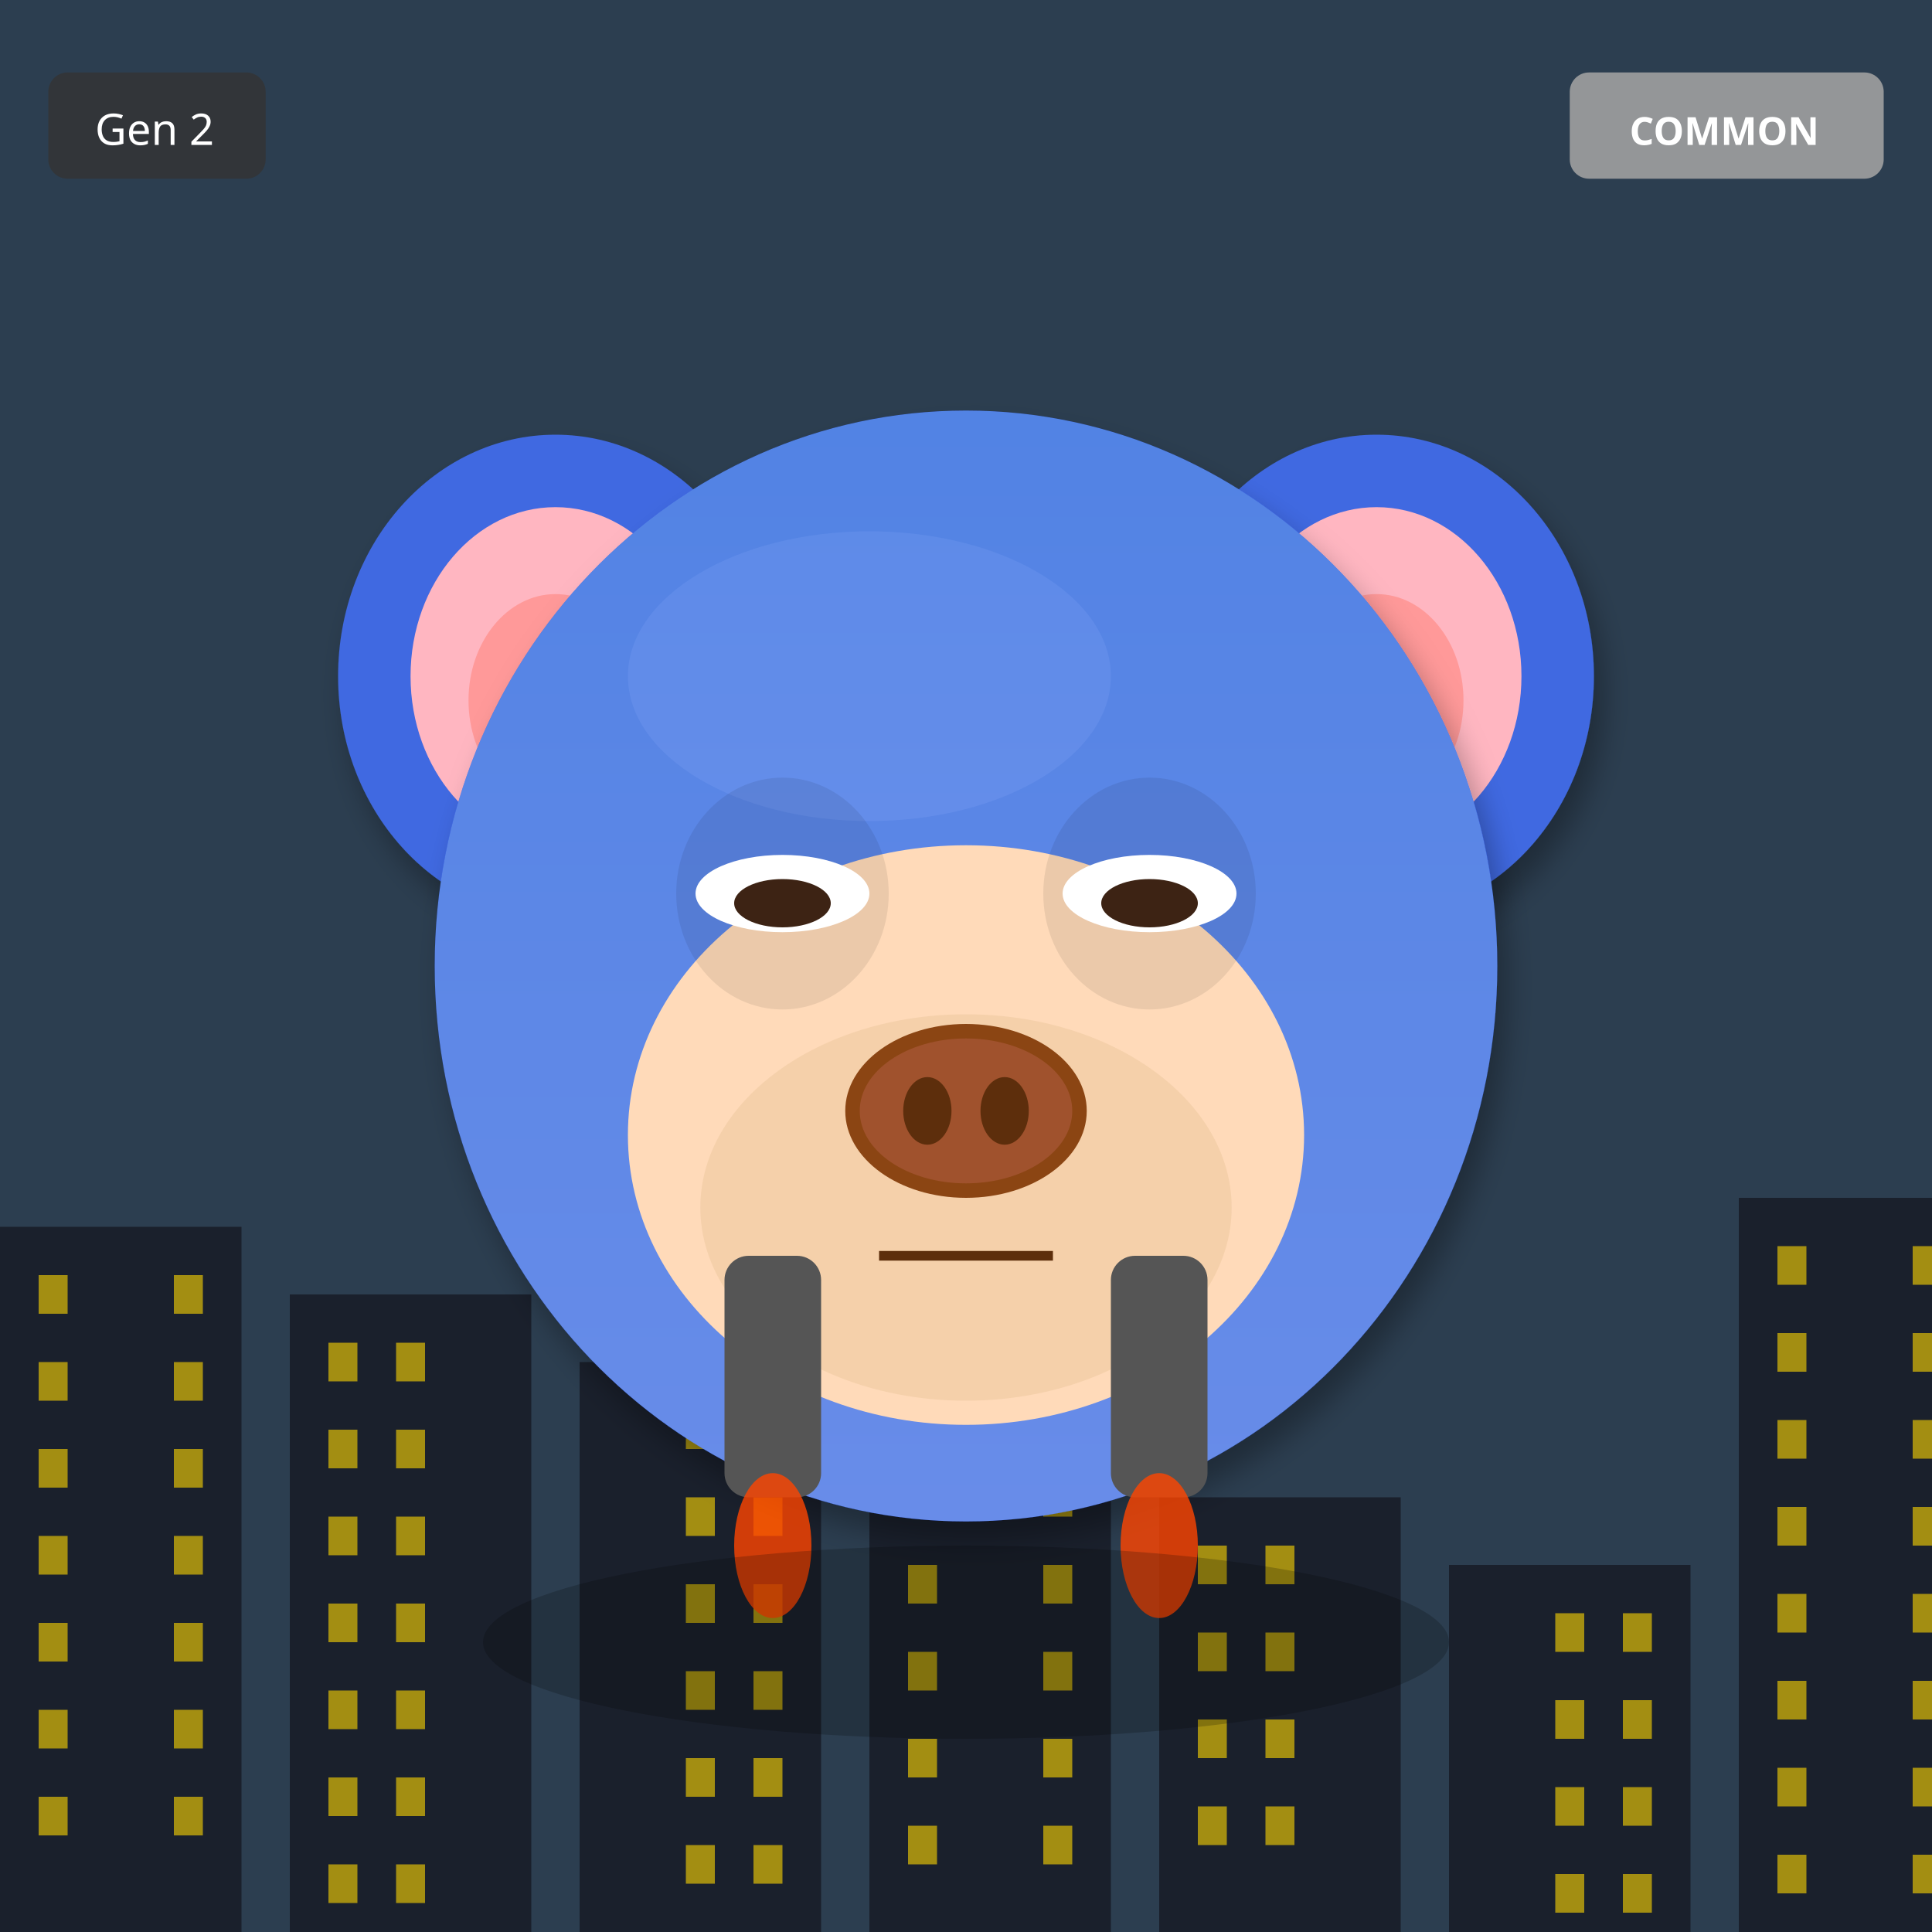
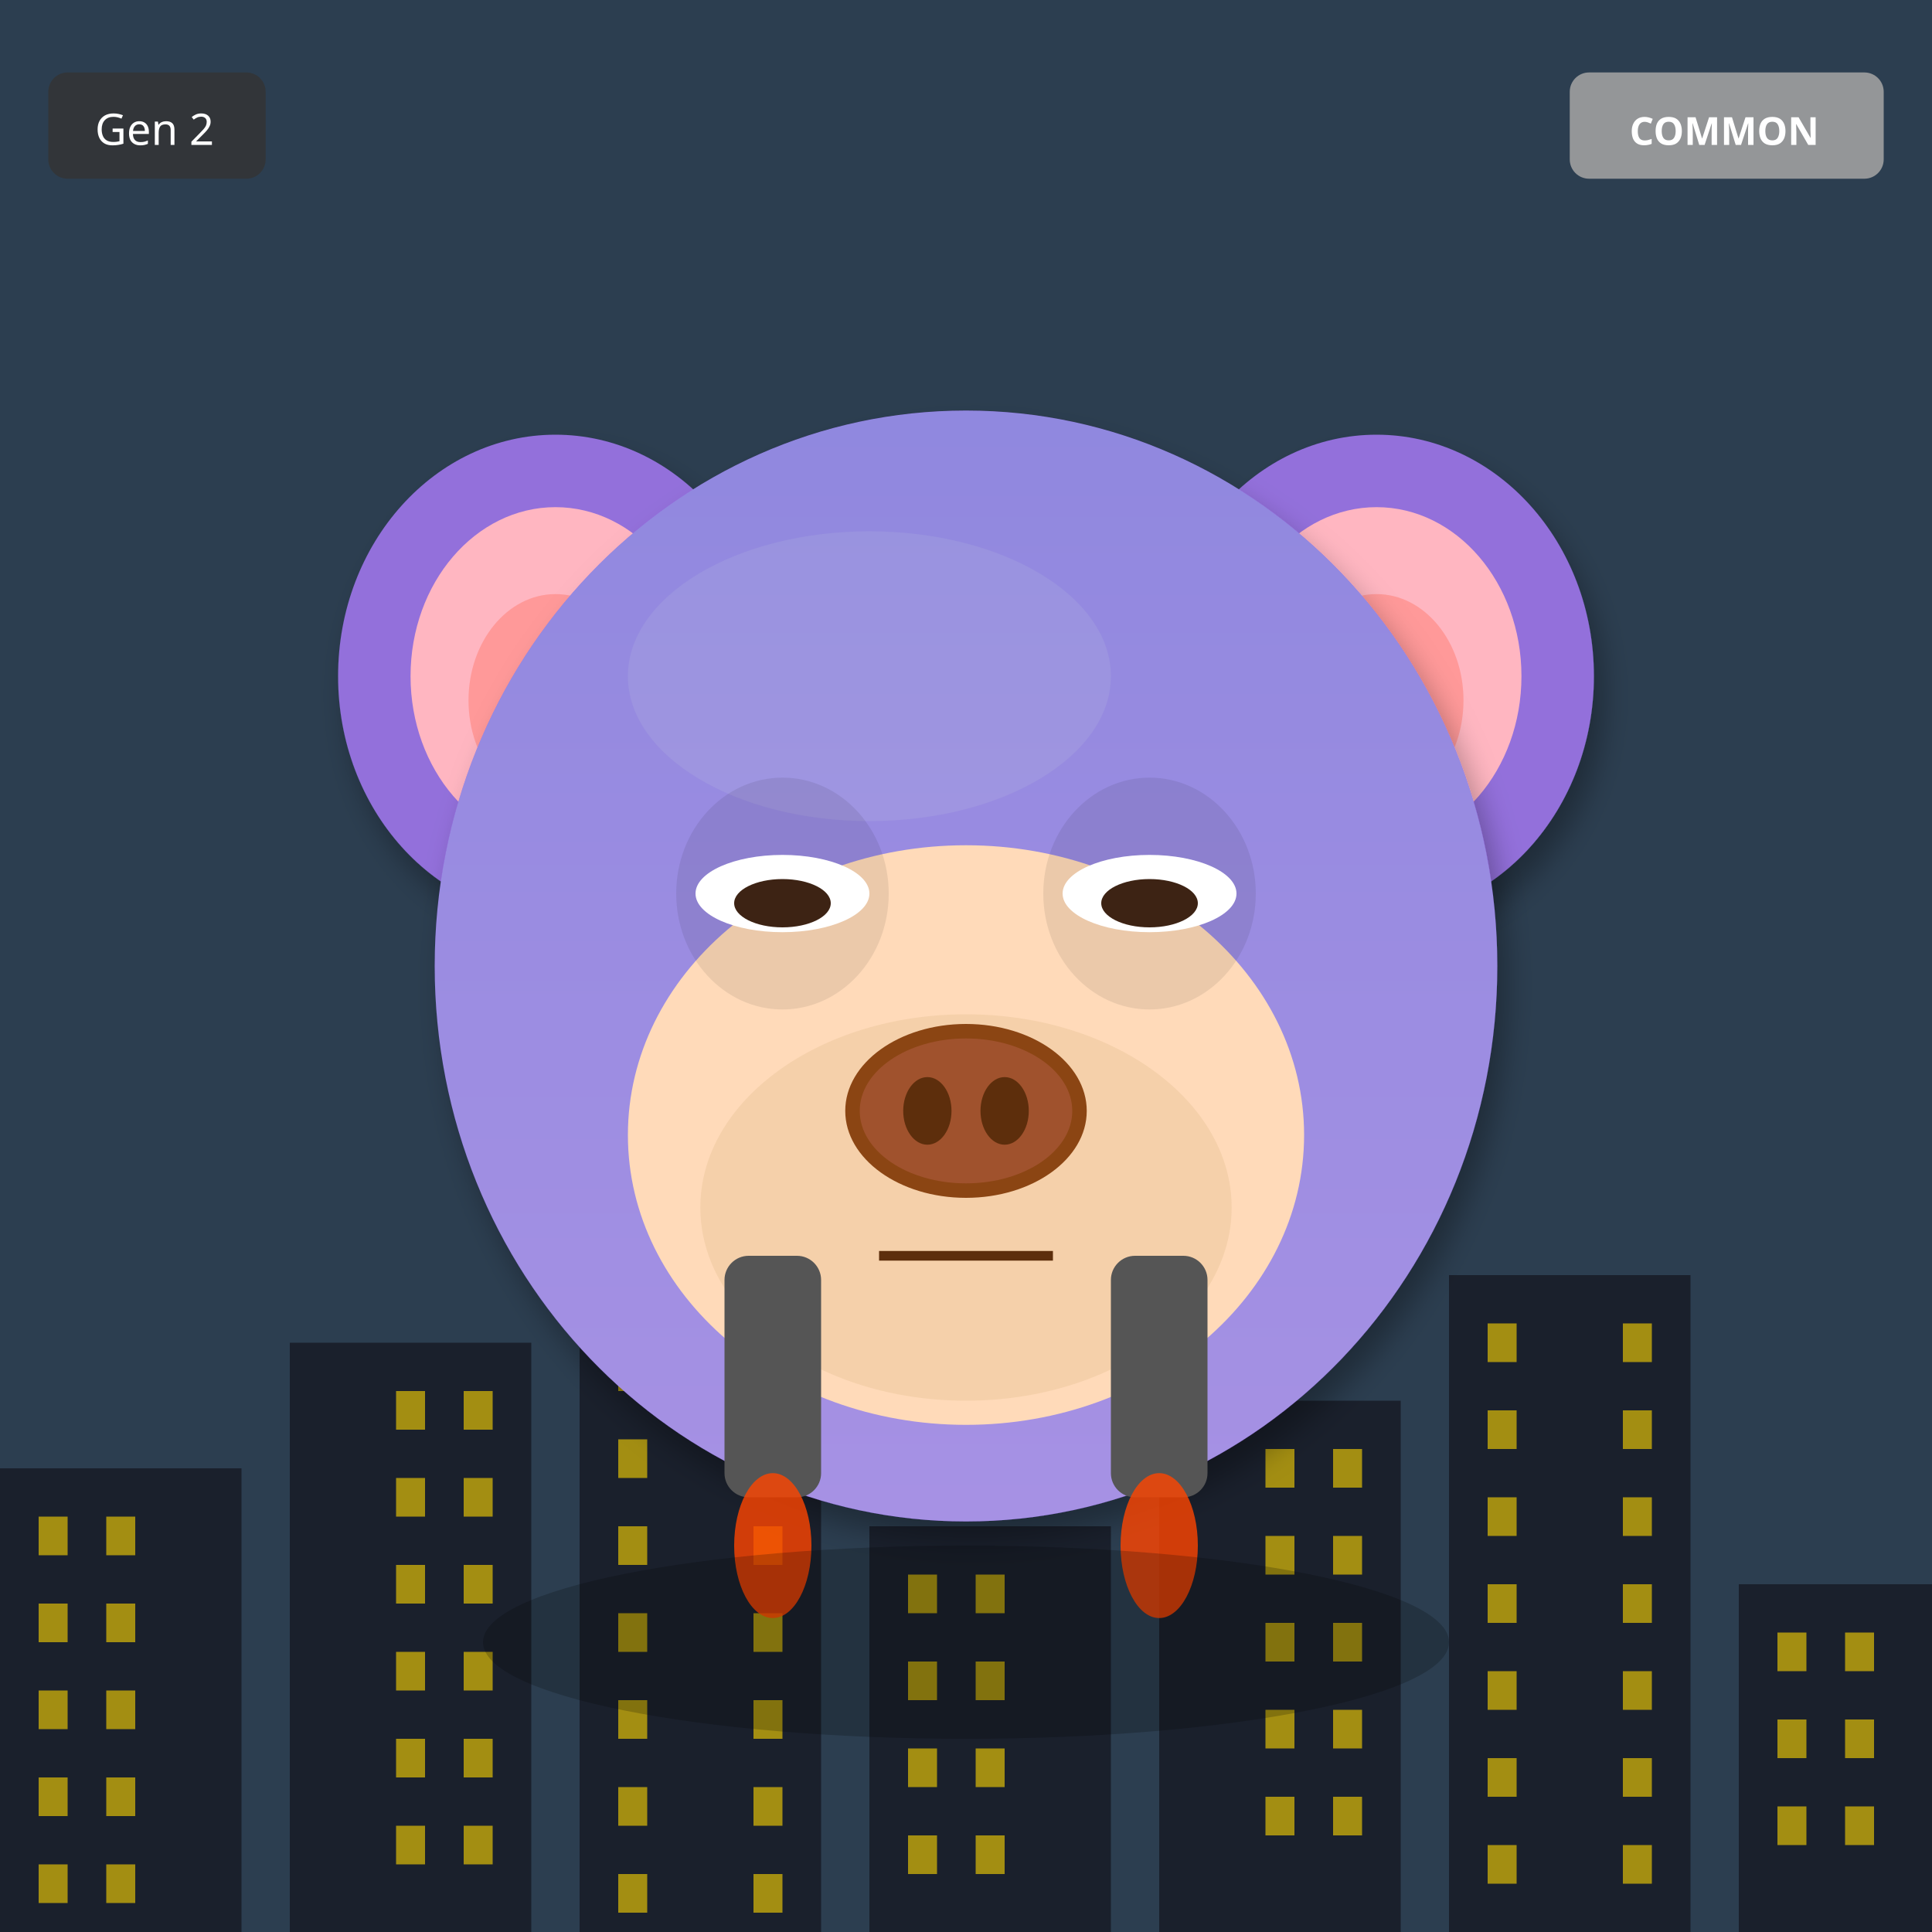
<svg xmlns="http://www.w3.org/2000/svg" width="400" height="400" viewBox="0 0 400 400">
  <defs>
    <filter id="shadow" x="-20%" y="-20%" width="140%" height="140%">
      <feDropShadow dx="2" dy="4" stdDeviation="3" flood-opacity="0.3" />
    </filter>
    <filter id="glow" x="-50%" y="-50%" width="200%" height="200%">
      <feGaussianBlur stdDeviation="8" result="blur" />
      <feMerge>
        <feMergeNode in="blur" />
        <feMergeNode in="SourceGraphic" />
      </feMerge>
    </filter>
    <linearGradient id="rainbow-body" x1="0%" y1="0%" x2="100%" y2="100%">
      <stop offset="0%" stop-color="#FF6B6B" />
      <stop offset="25%" stop-color="#FFE66D" />
      <stop offset="50%" stop-color="#4ECDC4" />
      <stop offset="75%" stop-color="#45B7D1" />
      <stop offset="100%" stop-color="#DDA0DD" />
    </linearGradient>
    <radialGradient id="galaxy-body" cx="30%" cy="30%">
      <stop offset="0%" stop-color="#E6E6FA" />
      <stop offset="50%" stop-color="#9370DB" />
      <stop offset="100%" stop-color="#1A0033" />
    </radialGradient>
    <linearGradient id="holo-body" x1="0%" y1="0%" x2="100%" y2="100%">
      <stop offset="0%" stop-color="#FF00FF" />
      <stop offset="50%" stop-color="#00FFFF" />
      <stop offset="100%" stop-color="#FFFF00" />
    </linearGradient>
    <linearGradient id="sky-gradient" x1="0%" y1="0%" x2="0%" y2="100%">
      <stop offset="0%" stop-color="#87CEEB" />
      <stop offset="100%" stop-color="#E0F4FF" />
    </linearGradient>
    <linearGradient id="grass-gradient" x1="0%" y1="0%" x2="0%" y2="100%">
      <stop offset="0%" stop-color="#90EE90" />
      <stop offset="100%" stop-color="#228B22" />
    </linearGradient>
    <linearGradient id="sunset-gradient" x1="0%" y1="0%" x2="0%" y2="100%">
      <stop offset="0%" stop-color="#FF6B6B" />
      <stop offset="50%" stop-color="#FFE66D" />
      <stop offset="100%" stop-color="#4ECDC4" />
    </linearGradient>
    <linearGradient id="aurora-gradient" x1="0%" y1="0%" x2="100%" y2="100%">
      <stop offset="0%" stop-color="#0D1B2A" />
      <stop offset="30%" stop-color="#00FF7F" />
      <stop offset="70%" stop-color="#FF00FF" />
      <stop offset="100%" stop-color="#0D1B2A" />
    </linearGradient>
    <radialGradient id="multiverse-gradient" cx="50%" cy="50%">
      <stop offset="0%" stop-color="#FFD700" />
      <stop offset="40%" stop-color="#FF00FF" />
      <stop offset="70%" stop-color="#00FFFF" />
      <stop offset="100%" stop-color="#000" />
    </radialGradient>
    <linearGradient id="rift-gradient" x1="0%" y1="0%" x2="100%" y2="100%">
      <stop offset="0%" stop-color="#000" />
      <stop offset="30%" stop-color="#9400D3" />
      <stop offset="50%" stop-color="#00FFFF" />
      <stop offset="70%" stop-color="#9400D3" />
      <stop offset="100%" stop-color="#000" />
    </linearGradient>
    <linearGradient id="heaven-gradient" x1="0%" y1="0%" x2="0%" y2="100%">
      <stop offset="0%" stop-color="#FFF" />
      <stop offset="50%" stop-color="#FFD700" stop-opacity="0.3" />
      <stop offset="100%" stop-color="#F0F8FF" />
    </linearGradient>
    <clipPath id="head-clip">
      <ellipse cx="200" cy="200" rx="110" ry="115" />
    </clipPath>
  </defs>
  <rect width="400" height="400" fill="#2C3E50" />
-   <rect x="0" y="254" width="50" height="146" fill="#1A202C" />
-   <rect x="8" y="264" width="6" height="8" fill="#FFD700" opacity="0.6" />
-   <rect x="36" y="264" width="6" height="8" fill="#FFD700" opacity="0.6" />
-   <rect x="8" y="282" width="6" height="8" fill="#FFD700" opacity="0.6" />
-   <rect x="36" y="282" width="6" height="8" fill="#FFD700" opacity="0.6" />
-   <rect x="8" y="300" width="6" height="8" fill="#FFD700" opacity="0.6" />
-   <rect x="36" y="300" width="6" height="8" fill="#FFD700" opacity="0.6" />
-   <rect x="8" y="318" width="6" height="8" fill="#FFD700" opacity="0.6" />
-   <rect x="36" y="318" width="6" height="8" fill="#FFD700" opacity="0.6" />
-   <rect x="8" y="336" width="6" height="8" fill="#FFD700" opacity="0.6" />
-   <rect x="36" y="336" width="6" height="8" fill="#FFD700" opacity="0.6" />
-   <rect x="8" y="354" width="6" height="8" fill="#FFD700" opacity="0.6" />
-   <rect x="36" y="354" width="6" height="8" fill="#FFD700" opacity="0.6" />
-   <rect x="8" y="372" width="6" height="8" fill="#FFD700" opacity="0.6" />
-   <rect x="36" y="372" width="6" height="8" fill="#FFD700" opacity="0.6" />
-   <rect x="60" y="268" width="50" height="132" fill="#1A202C" />
-   <rect x="68" y="278" width="6" height="8" fill="#FFD700" opacity="0.6" />
-   <rect x="82" y="278" width="6" height="8" fill="#FFD700" opacity="0.6" />
-   <rect x="68" y="296" width="6" height="8" fill="#FFD700" opacity="0.6" />
-   <rect x="82" y="296" width="6" height="8" fill="#FFD700" opacity="0.6" />
-   <rect x="68" y="314" width="6" height="8" fill="#FFD700" opacity="0.6" />
-   <rect x="82" y="314" width="6" height="8" fill="#FFD700" opacity="0.6" />
-   <rect x="68" y="332" width="6" height="8" fill="#FFD700" opacity="0.6" />
-   <rect x="82" y="332" width="6" height="8" fill="#FFD700" opacity="0.6" />
-   <rect x="68" y="350" width="6" height="8" fill="#FFD700" opacity="0.6" />
-   <rect x="82" y="350" width="6" height="8" fill="#FFD700" opacity="0.6" />
-   <rect x="68" y="368" width="6" height="8" fill="#FFD700" opacity="0.6" />
-   <rect x="82" y="368" width="6" height="8" fill="#FFD700" opacity="0.6" />
-   <rect x="68" y="386" width="6" height="8" fill="#FFD700" opacity="0.6" />
-   <rect x="82" y="386" width="6" height="8" fill="#FFD700" opacity="0.6" />
-   <rect x="120" y="282" width="50" height="118" fill="#1A202C" />
-   <rect x="142" y="292" width="6" height="8" fill="#FFD700" opacity="0.6" />
-   <rect x="156" y="292" width="6" height="8" fill="#FFD700" opacity="0.6" />
-   <rect x="142" y="310" width="6" height="8" fill="#FFD700" opacity="0.6" />
-   <rect x="156" y="310" width="6" height="8" fill="#FFD700" opacity="0.6" />
-   <rect x="142" y="328" width="6" height="8" fill="#FFD700" opacity="0.6" />
-   <rect x="156" y="328" width="6" height="8" fill="#FFD700" opacity="0.6" />
-   <rect x="142" y="346" width="6" height="8" fill="#FFD700" opacity="0.6" />
-   <rect x="156" y="346" width="6" height="8" fill="#FFD700" opacity="0.6" />
-   <rect x="142" y="364" width="6" height="8" fill="#FFD700" opacity="0.6" />
-   <rect x="156" y="364" width="6" height="8" fill="#FFD700" opacity="0.6" />
-   <rect x="142" y="382" width="6" height="8" fill="#FFD700" opacity="0.6" />
-   <rect x="156" y="382" width="6" height="8" fill="#FFD700" opacity="0.6" />
-   <rect x="180" y="296" width="50" height="104" fill="#1A202C" />
-   <rect x="188" y="306" width="6" height="8" fill="#FFD700" opacity="0.6" />
-   <rect x="216" y="306" width="6" height="8" fill="#FFD700" opacity="0.6" />
-   <rect x="188" y="324" width="6" height="8" fill="#FFD700" opacity="0.6" />
-   <rect x="216" y="324" width="6" height="8" fill="#FFD700" opacity="0.6" />
-   <rect x="188" y="342" width="6" height="8" fill="#FFD700" opacity="0.6" />
-   <rect x="216" y="342" width="6" height="8" fill="#FFD700" opacity="0.6" />
-   <rect x="188" y="360" width="6" height="8" fill="#FFD700" opacity="0.6" />
-   <rect x="216" y="360" width="6" height="8" fill="#FFD700" opacity="0.6" />
-   <rect x="188" y="378" width="6" height="8" fill="#FFD700" opacity="0.6" />
-   <rect x="216" y="378" width="6" height="8" fill="#FFD700" opacity="0.6" />
-   <rect x="240" y="310" width="50" height="90" fill="#1A202C" />
-   <rect x="248" y="320" width="6" height="8" fill="#FFD700" opacity="0.6" />
-   <rect x="262" y="320" width="6" height="8" fill="#FFD700" opacity="0.6" />
-   <rect x="248" y="338" width="6" height="8" fill="#FFD700" opacity="0.6" />
-   <rect x="262" y="338" width="6" height="8" fill="#FFD700" opacity="0.6" />
-   <rect x="248" y="356" width="6" height="8" fill="#FFD700" opacity="0.6" />
-   <rect x="262" y="356" width="6" height="8" fill="#FFD700" opacity="0.6" />
-   <rect x="248" y="374" width="6" height="8" fill="#FFD700" opacity="0.6" />
-   <rect x="262" y="374" width="6" height="8" fill="#FFD700" opacity="0.6" />
-   <rect x="300" y="324" width="50" height="76" fill="#1A202C" />
-   <rect x="322" y="334" width="6" height="8" fill="#FFD700" opacity="0.6" />
-   <rect x="336" y="334" width="6" height="8" fill="#FFD700" opacity="0.6" />
-   <rect x="322" y="352" width="6" height="8" fill="#FFD700" opacity="0.6" />
-   <rect x="336" y="352" width="6" height="8" fill="#FFD700" opacity="0.6" />
-   <rect x="322" y="370" width="6" height="8" fill="#FFD700" opacity="0.6" />
-   <rect x="336" y="370" width="6" height="8" fill="#FFD700" opacity="0.6" />
-   <rect x="322" y="388" width="6" height="8" fill="#FFD700" opacity="0.6" />
-   <rect x="336" y="388" width="6" height="8" fill="#FFD700" opacity="0.6" />
-   <rect x="360" y="248" width="50" height="152" fill="#1A202C" />
-   <rect x="368" y="258" width="6" height="8" fill="#FFD700" opacity="0.6" />
-   <rect x="396" y="258" width="6" height="8" fill="#FFD700" opacity="0.6" />
-   <rect x="368" y="276" width="6" height="8" fill="#FFD700" opacity="0.6" />
-   <rect x="396" y="276" width="6" height="8" fill="#FFD700" opacity="0.6" />
-   <rect x="368" y="294" width="6" height="8" fill="#FFD700" opacity="0.6" />
-   <rect x="396" y="294" width="6" height="8" fill="#FFD700" opacity="0.6" />
-   <rect x="368" y="312" width="6" height="8" fill="#FFD700" opacity="0.6" />
-   <rect x="396" y="312" width="6" height="8" fill="#FFD700" opacity="0.6" />
-   <rect x="368" y="330" width="6" height="8" fill="#FFD700" opacity="0.6" />
-   <rect x="396" y="330" width="6" height="8" fill="#FFD700" opacity="0.6" />
-   <rect x="368" y="348" width="6" height="8" fill="#FFD700" opacity="0.6" />
-   <rect x="396" y="348" width="6" height="8" fill="#FFD700" opacity="0.6" />
-   <rect x="368" y="366" width="6" height="8" fill="#FFD700" opacity="0.6" />
-   <rect x="396" y="366" width="6" height="8" fill="#FFD700" opacity="0.6" />
-   <rect x="368" y="384" width="6" height="8" fill="#FFD700" opacity="0.6" />
-   <rect x="396" y="384" width="6" height="8" fill="#FFD700" opacity="0.6" />
-   <ellipse cx="115" cy="140" rx="45" ry="50" fill="#4169E1" filter="url(#shadow)" />
+   <rect x="0" y="304" width="50" height="96" fill="#1A202C" />
+   <rect x="8" y="314" width="6" height="8" fill="#FFD700" opacity="0.6" />
+   <rect x="22" y="314" width="6" height="8" fill="#FFD700" opacity="0.6" />
+   <rect x="8" y="332" width="6" height="8" fill="#FFD700" opacity="0.6" />
+   <rect x="22" y="332" width="6" height="8" fill="#FFD700" opacity="0.6" />
+   <rect x="8" y="350" width="6" height="8" fill="#FFD700" opacity="0.6" />
+   <rect x="22" y="350" width="6" height="8" fill="#FFD700" opacity="0.6" />
+   <rect x="8" y="368" width="6" height="8" fill="#FFD700" opacity="0.6" />
+   <rect x="22" y="368" width="6" height="8" fill="#FFD700" opacity="0.6" />
+   <rect x="8" y="386" width="6" height="8" fill="#FFD700" opacity="0.6" />
+   <rect x="22" y="386" width="6" height="8" fill="#FFD700" opacity="0.6" />
+   <rect x="60" y="278" width="50" height="122" fill="#1A202C" />
+   <rect x="82" y="288" width="6" height="8" fill="#FFD700" opacity="0.6" />
+   <rect x="96" y="288" width="6" height="8" fill="#FFD700" opacity="0.6" />
+   <rect x="82" y="306" width="6" height="8" fill="#FFD700" opacity="0.6" />
+   <rect x="96" y="306" width="6" height="8" fill="#FFD700" opacity="0.6" />
+   <rect x="82" y="324" width="6" height="8" fill="#FFD700" opacity="0.6" />
+   <rect x="96" y="324" width="6" height="8" fill="#FFD700" opacity="0.6" />
+   <rect x="82" y="342" width="6" height="8" fill="#FFD700" opacity="0.6" />
+   <rect x="96" y="342" width="6" height="8" fill="#FFD700" opacity="0.6" />
+   <rect x="82" y="360" width="6" height="8" fill="#FFD700" opacity="0.6" />
+   <rect x="96" y="360" width="6" height="8" fill="#FFD700" opacity="0.6" />
+   <rect x="82" y="378" width="6" height="8" fill="#FFD700" opacity="0.6" />
+   <rect x="96" y="378" width="6" height="8" fill="#FFD700" opacity="0.6" />
+   <rect x="120" y="252" width="50" height="148" fill="#1A202C" />
+   <rect x="128" y="262" width="6" height="8" fill="#FFD700" opacity="0.6" />
+   <rect x="156" y="262" width="6" height="8" fill="#FFD700" opacity="0.6" />
+   <rect x="128" y="280" width="6" height="8" fill="#FFD700" opacity="0.6" />
+   <rect x="156" y="280" width="6" height="8" fill="#FFD700" opacity="0.6" />
+   <rect x="128" y="298" width="6" height="8" fill="#FFD700" opacity="0.6" />
+   <rect x="156" y="298" width="6" height="8" fill="#FFD700" opacity="0.6" />
+   <rect x="128" y="316" width="6" height="8" fill="#FFD700" opacity="0.6" />
+   <rect x="156" y="316" width="6" height="8" fill="#FFD700" opacity="0.6" />
+   <rect x="128" y="334" width="6" height="8" fill="#FFD700" opacity="0.6" />
+   <rect x="156" y="334" width="6" height="8" fill="#FFD700" opacity="0.6" />
+   <rect x="128" y="352" width="6" height="8" fill="#FFD700" opacity="0.6" />
+   <rect x="156" y="352" width="6" height="8" fill="#FFD700" opacity="0.6" />
+   <rect x="128" y="370" width="6" height="8" fill="#FFD700" opacity="0.6" />
+   <rect x="156" y="370" width="6" height="8" fill="#FFD700" opacity="0.6" />
+   <rect x="128" y="388" width="6" height="8" fill="#FFD700" opacity="0.6" />
+   <rect x="156" y="388" width="6" height="8" fill="#FFD700" opacity="0.6" />
+   <rect x="180" y="316" width="50" height="84" fill="#1A202C" />
+   <rect x="188" y="326" width="6" height="8" fill="#FFD700" opacity="0.6" />
+   <rect x="202" y="326" width="6" height="8" fill="#FFD700" opacity="0.6" />
+   <rect x="188" y="344" width="6" height="8" fill="#FFD700" opacity="0.6" />
+   <rect x="202" y="344" width="6" height="8" fill="#FFD700" opacity="0.6" />
+   <rect x="188" y="362" width="6" height="8" fill="#FFD700" opacity="0.6" />
+   <rect x="202" y="362" width="6" height="8" fill="#FFD700" opacity="0.6" />
+   <rect x="188" y="380" width="6" height="8" fill="#FFD700" opacity="0.6" />
+   <rect x="202" y="380" width="6" height="8" fill="#FFD700" opacity="0.6" />
+   <rect x="240" y="290" width="50" height="110" fill="#1A202C" />
+   <rect x="262" y="300" width="6" height="8" fill="#FFD700" opacity="0.6" />
+   <rect x="276" y="300" width="6" height="8" fill="#FFD700" opacity="0.6" />
+   <rect x="262" y="318" width="6" height="8" fill="#FFD700" opacity="0.6" />
+   <rect x="276" y="318" width="6" height="8" fill="#FFD700" opacity="0.6" />
+   <rect x="262" y="336" width="6" height="8" fill="#FFD700" opacity="0.6" />
+   <rect x="276" y="336" width="6" height="8" fill="#FFD700" opacity="0.6" />
+   <rect x="262" y="354" width="6" height="8" fill="#FFD700" opacity="0.6" />
+   <rect x="276" y="354" width="6" height="8" fill="#FFD700" opacity="0.6" />
+   <rect x="262" y="372" width="6" height="8" fill="#FFD700" opacity="0.6" />
+   <rect x="276" y="372" width="6" height="8" fill="#FFD700" opacity="0.6" />
+   <rect x="300" y="264" width="50" height="136" fill="#1A202C" />
+   <rect x="308" y="274" width="6" height="8" fill="#FFD700" opacity="0.6" />
+   <rect x="336" y="274" width="6" height="8" fill="#FFD700" opacity="0.6" />
+   <rect x="308" y="292" width="6" height="8" fill="#FFD700" opacity="0.6" />
+   <rect x="336" y="292" width="6" height="8" fill="#FFD700" opacity="0.6" />
+   <rect x="308" y="310" width="6" height="8" fill="#FFD700" opacity="0.6" />
+   <rect x="336" y="310" width="6" height="8" fill="#FFD700" opacity="0.6" />
+   <rect x="308" y="328" width="6" height="8" fill="#FFD700" opacity="0.6" />
+   <rect x="336" y="328" width="6" height="8" fill="#FFD700" opacity="0.6" />
+   <rect x="308" y="346" width="6" height="8" fill="#FFD700" opacity="0.6" />
+   <rect x="336" y="346" width="6" height="8" fill="#FFD700" opacity="0.6" />
+   <rect x="308" y="364" width="6" height="8" fill="#FFD700" opacity="0.6" />
+   <rect x="336" y="364" width="6" height="8" fill="#FFD700" opacity="0.6" />
+   <rect x="308" y="382" width="6" height="8" fill="#FFD700" opacity="0.6" />
+   <rect x="336" y="382" width="6" height="8" fill="#FFD700" opacity="0.6" />
+   <rect x="360" y="328" width="50" height="72" fill="#1A202C" />
+   <rect x="368" y="338" width="6" height="8" fill="#FFD700" opacity="0.6" />
+   <rect x="382" y="338" width="6" height="8" fill="#FFD700" opacity="0.6" />
+   <rect x="368" y="356" width="6" height="8" fill="#FFD700" opacity="0.6" />
+   <rect x="382" y="356" width="6" height="8" fill="#FFD700" opacity="0.6" />
+   <rect x="368" y="374" width="6" height="8" fill="#FFD700" opacity="0.6" />
+   <rect x="382" y="374" width="6" height="8" fill="#FFD700" opacity="0.6" />
+   <ellipse cx="115" cy="140" rx="45" ry="50" fill="#9370DB" filter="url(#shadow)" />
  <ellipse cx="115" cy="140" rx="30" ry="35" fill="#FFB6C1" />
  <ellipse cx="115" cy="145" rx="18" ry="22" fill="#FF9999" />
-   <ellipse cx="285" cy="140" rx="45" ry="50" fill="#4169E1" filter="url(#shadow)" />
+   <ellipse cx="285" cy="140" rx="45" ry="50" fill="#9370DB" filter="url(#shadow)" />
  <ellipse cx="285" cy="140" rx="30" ry="35" fill="#FFB6C1" />
  <ellipse cx="285" cy="145" rx="18" ry="22" fill="#FF9999" />
-   <ellipse cx="200" cy="200" rx="110" ry="115" fill="#4169E1" filter="url(#shadow)" />
-   <ellipse cx="180" cy="140" rx="50" ry="30" fill="#6B8BF5" opacity="0.3" />
+   <ellipse cx="200" cy="200" rx="110" ry="115" fill="#9370DB" filter="url(#shadow)" />
+   <ellipse cx="180" cy="140" rx="50" ry="30" fill="#B19CD9" opacity="0.3" />
  <g clip-path="url(#head-clip)">
    <ellipse cx="200" cy="200" rx="110" ry="115" fill="url(#sky-gradient)" opacity="0.25" />
  </g>
  <ellipse cx="200" cy="235" rx="70" ry="60" fill="#FFDAB9" />
  <ellipse cx="200" cy="250" rx="55" ry="40" fill="#DEB887" opacity="0.3" />
  <ellipse cx="162" cy="185" rx="22" ry="24" fill="#000" opacity="0.08" />
  <ellipse cx="238" cy="185" rx="22" ry="24" fill="#000" opacity="0.08" />
  <ellipse cx="162" cy="185" rx="18" ry="8" fill="white" />
  <ellipse cx="162" cy="187" rx="10" ry="5" fill="#3D2314" />
  <ellipse cx="238" cy="185" rx="18" ry="8" fill="white" />
  <ellipse cx="238" cy="187" rx="10" ry="5" fill="#3D2314" />
  <g>
    <ellipse cx="200" cy="230" rx="25" ry="18" fill="#8B4513" />
    <ellipse cx="200" cy="230" rx="22" ry="15" fill="#A0522D" />
    <ellipse cx="192" cy="230" rx="5" ry="7" fill="#5D2E0C" />
    <ellipse cx="208" cy="230" rx="5" ry="7" fill="#5D2E0C" />
  </g>
  <line x1="182" y1="260" x2="218" y2="260" stroke="#5D2E0C" stroke-width="2" />
  <rect x="150" y="260" width="20" height="50" rx="5" fill="#555" />
  <rect x="230" y="260" width="20" height="50" rx="5" fill="#555" />
  <ellipse cx="160" cy="320" rx="8" ry="15" fill="#FF4500" opacity="0.8" />
  <ellipse cx="240" cy="320" rx="8" ry="15" fill="#FF4500" opacity="0.8" />
  <ellipse cx="200" cy="340" rx="100" ry="20" fill="#000" opacity="0.2" />
  <g transform="translate(325, 15)">
    <rect width="65" height="22" rx="4" fill="#A0A0A0" opacity="0.9" />
    <text x="32" y="15" font-size="8" fill="#FFF" text-anchor="middle" font-family="sans-serif" font-weight="bold">COMMON</text>
  </g>
  <g transform="translate(10, 15)">
    <rect width="45" height="22" rx="4" fill="#333" opacity="0.8" />
    <text x="22" y="15" font-size="9" fill="#FFF" text-anchor="middle" font-family="sans-serif">Gen 2</text>
  </g>
</svg>
